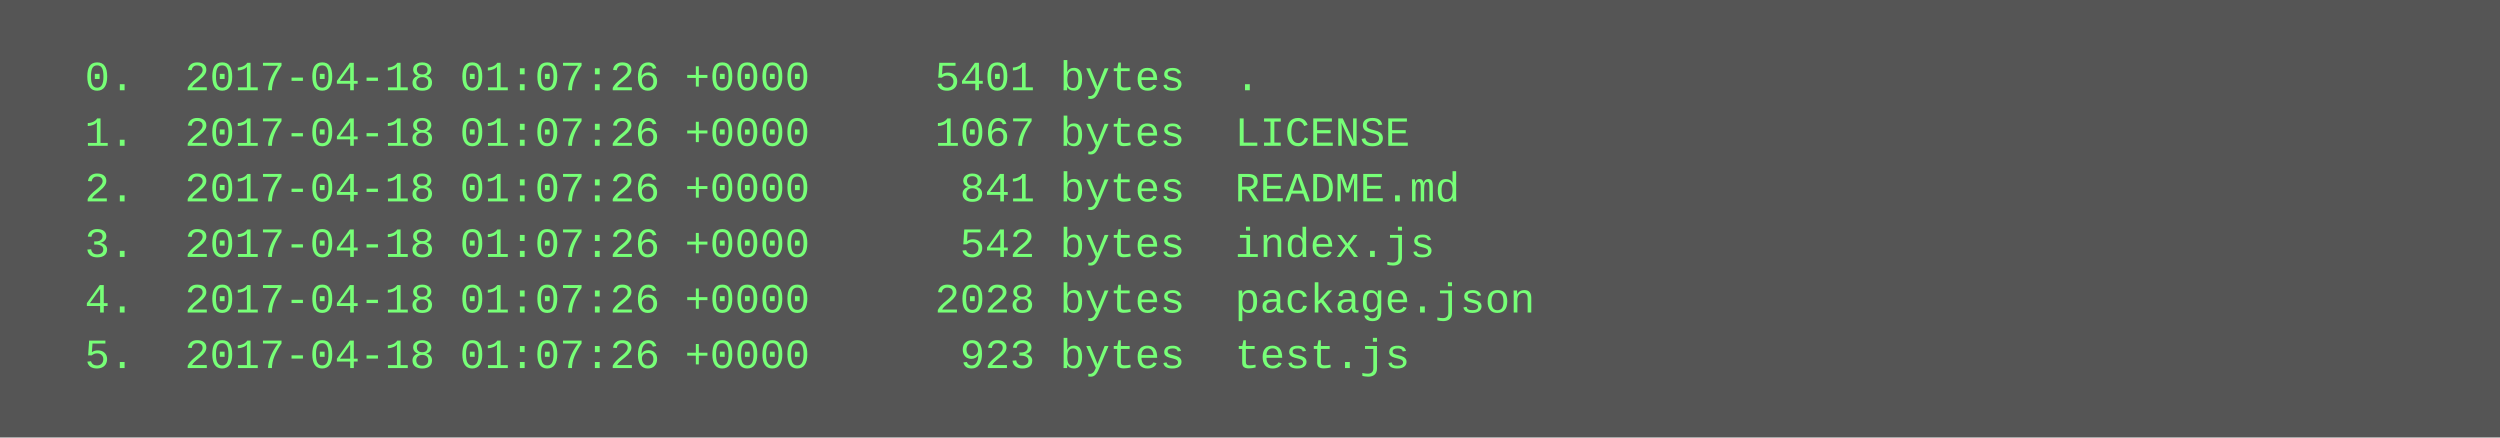
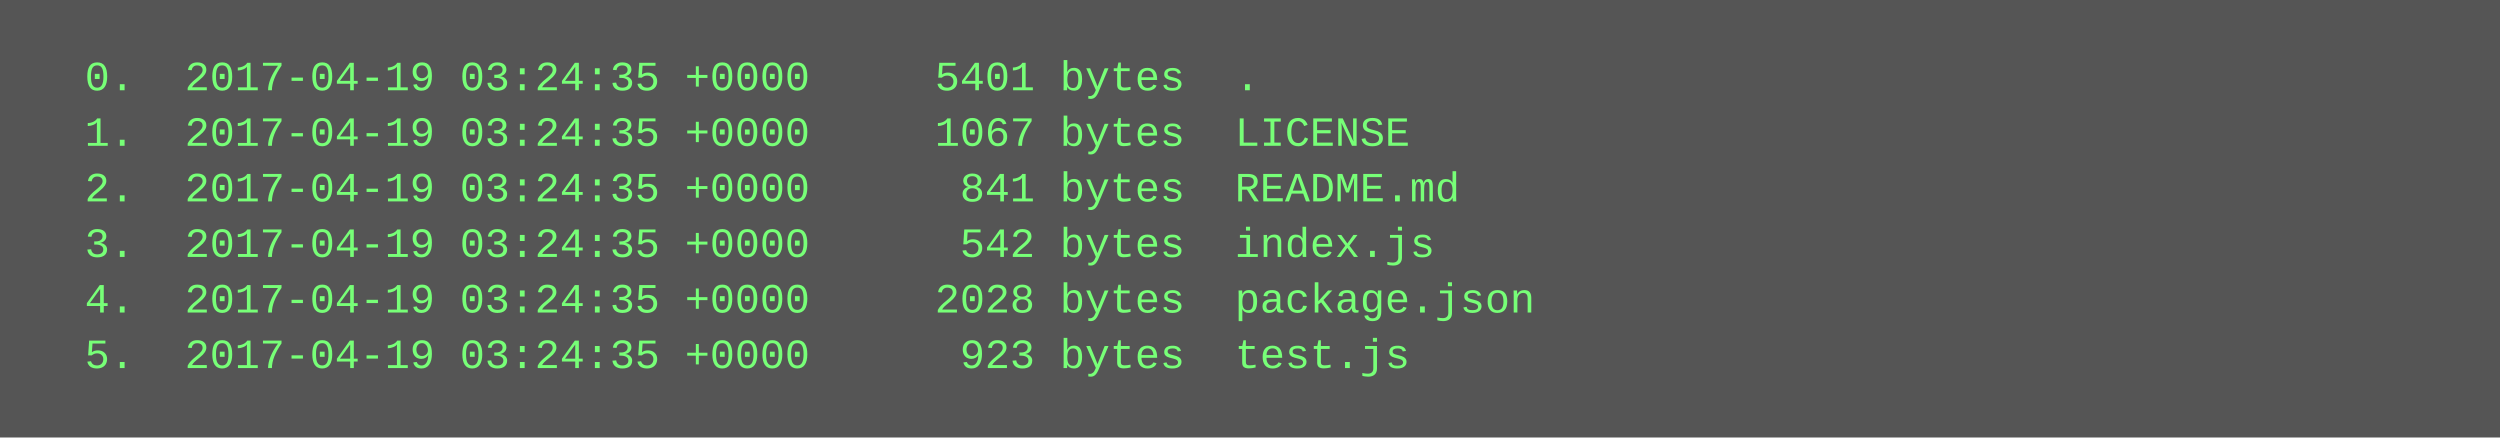
<svg xmlns="http://www.w3.org/2000/svg" height="126" width="720">
  <rect height="126" fill="#555" width="720" />
  <text fill="#7f7" font-family="Courier New" font-size="12" xml:space="preserve">
-     <tspan x="10" y="26">  0.  2017-04-18 01:07:26 +0000     5401 bytes  .</tspan>
-     <tspan x="10" y="42">  1.  2017-04-18 01:07:26 +0000     1067 bytes  LICENSE</tspan>
-     <tspan x="10" y="58">  2.  2017-04-18 01:07:26 +0000      841 bytes  README.md</tspan>
-     <tspan x="10" y="74">  3.  2017-04-18 01:07:26 +0000      542 bytes  index.js</tspan>
-     <tspan x="10" y="90">  4.  2017-04-18 01:07:26 +0000     2028 bytes  package.json</tspan>
-     <tspan x="10" y="106">  5.  2017-04-18 01:07:26 +0000      923 bytes  test.js</tspan>
+     <tspan x="10" y="26">  0.  2017-04-19 03:24:35 +0000     5401 bytes  .</tspan>
+     <tspan x="10" y="42">  1.  2017-04-19 03:24:35 +0000     1067 bytes  LICENSE</tspan>
+     <tspan x="10" y="58">  2.  2017-04-19 03:24:35 +0000      841 bytes  README.md</tspan>
+     <tspan x="10" y="74">  3.  2017-04-19 03:24:35 +0000      542 bytes  index.js</tspan>
+     <tspan x="10" y="90">  4.  2017-04-19 03:24:35 +0000     2028 bytes  package.json</tspan>
+     <tspan x="10" y="106">  5.  2017-04-19 03:24:35 +0000      923 bytes  test.js</tspan>
  </text>
</svg>
